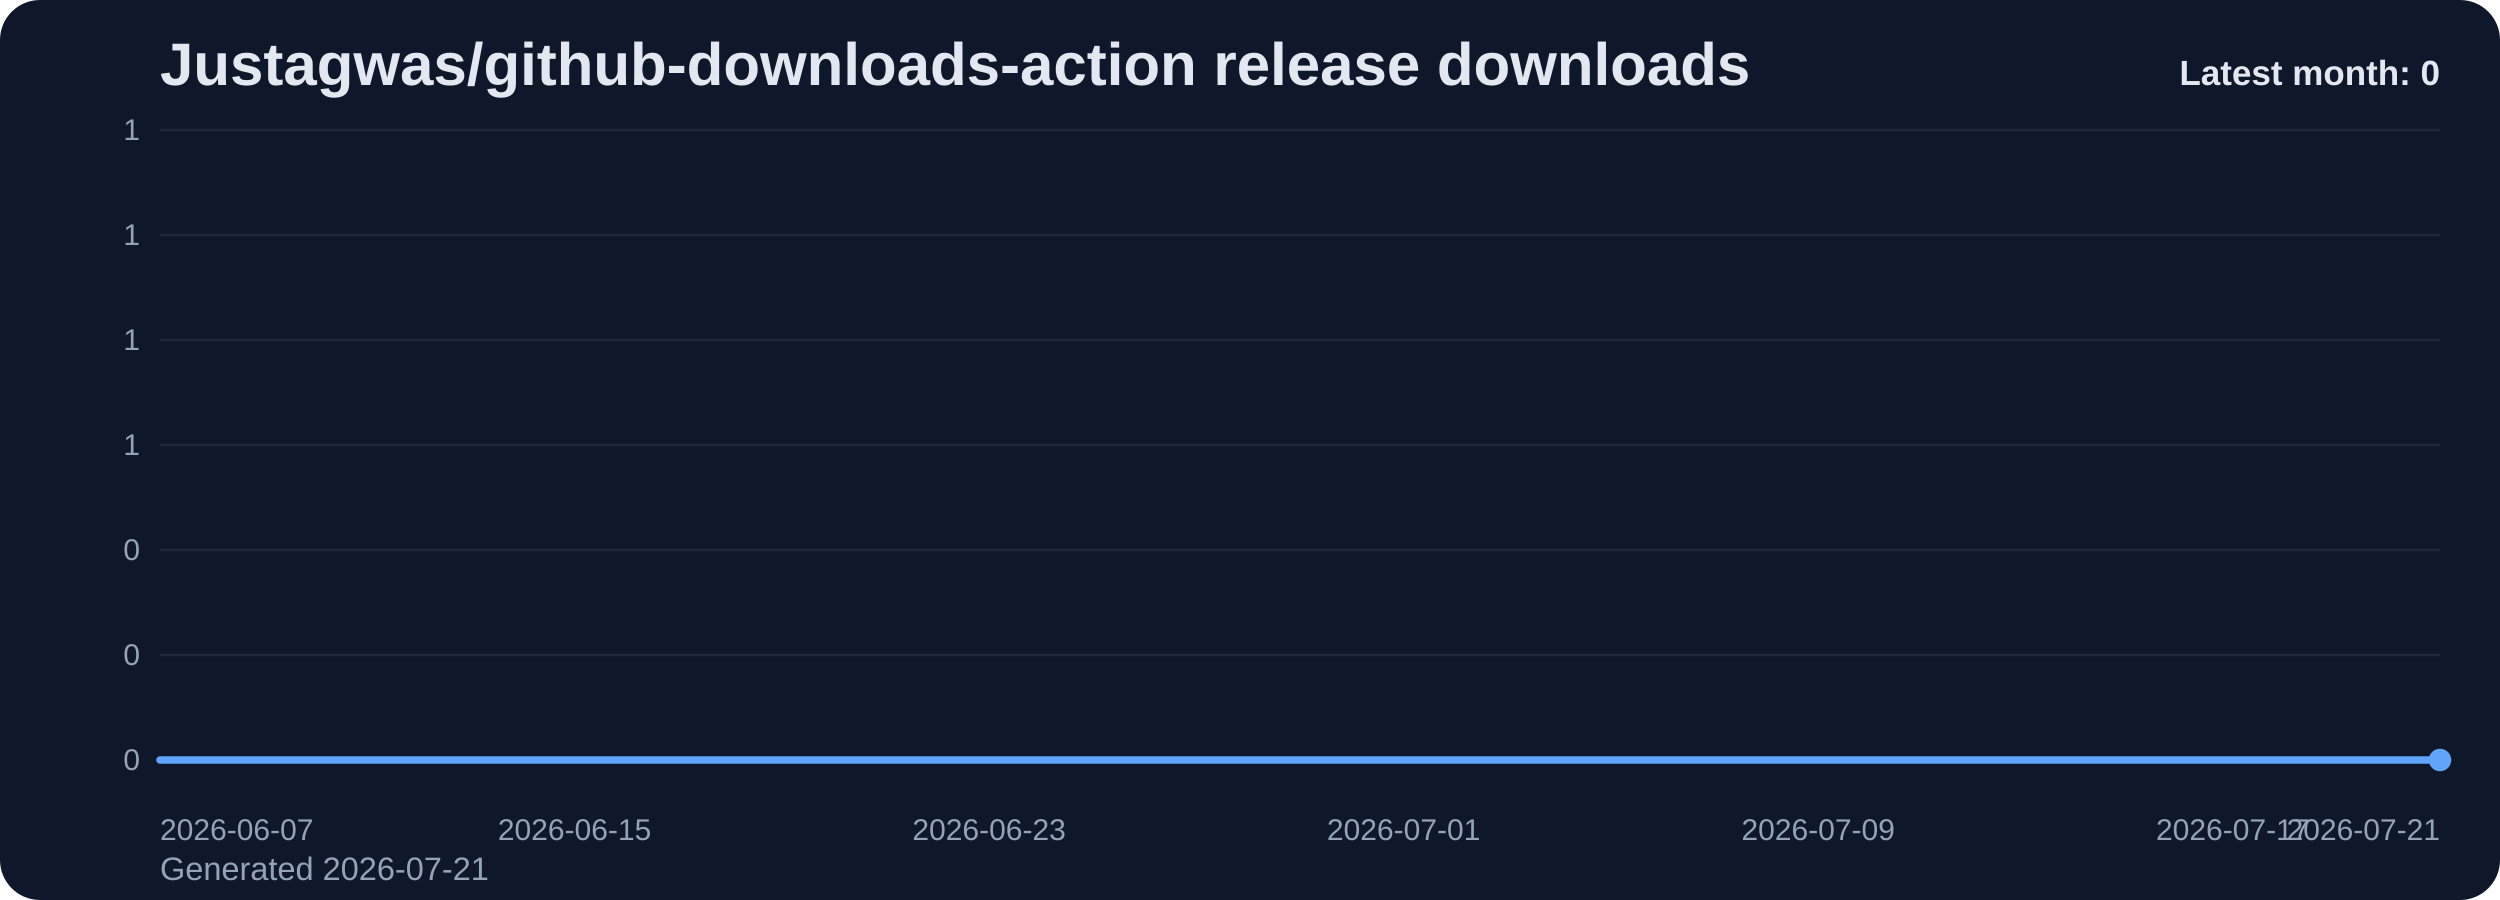
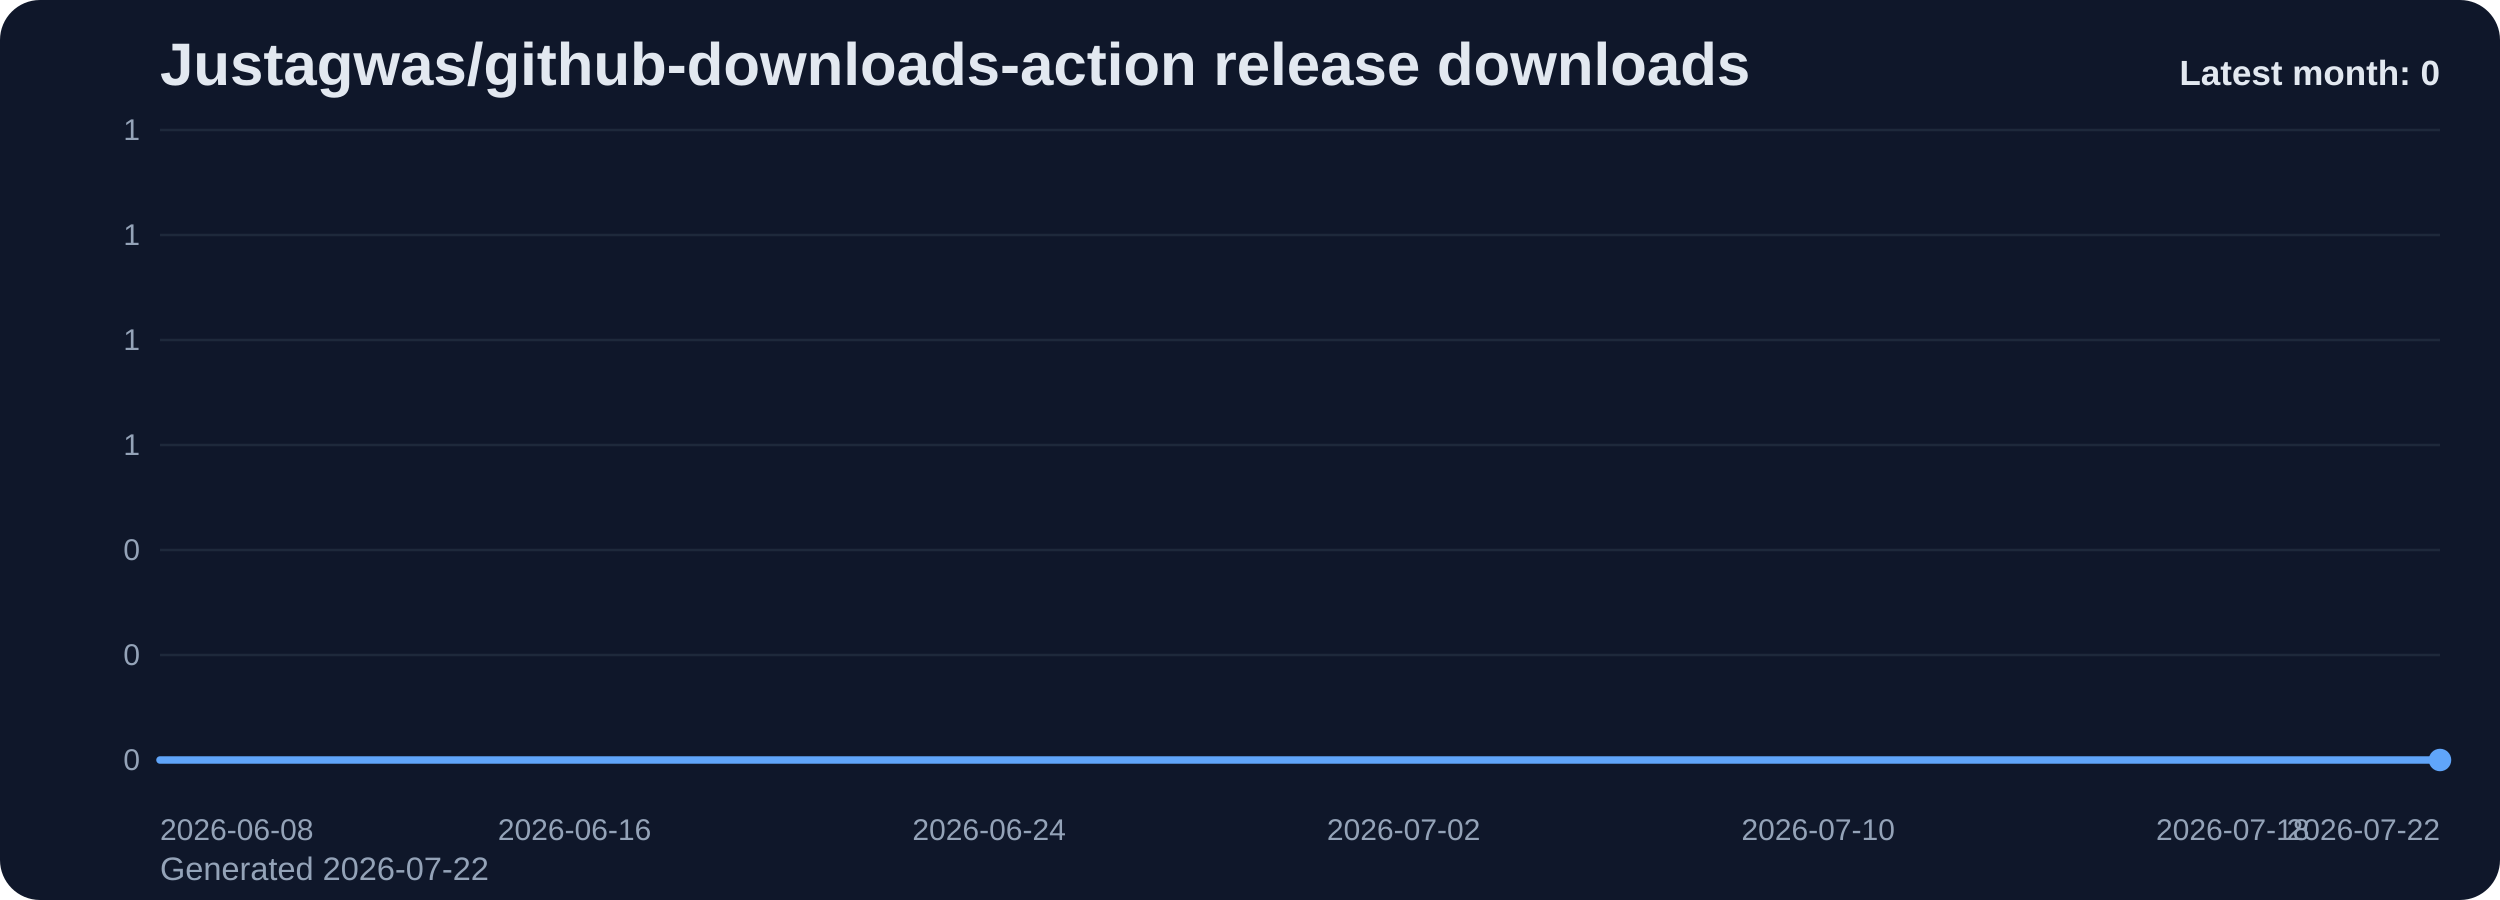
<svg xmlns="http://www.w3.org/2000/svg" viewBox="0 0 1000 360" role="img" aria-label="Justagwas/github-downloads-action release downloads chart">
  <defs>
    <linearGradient id="fill-monthly-slate" x1="0" y1="0" x2="0" y2="1">
      <stop offset="0%" stop-color="#60a5fa" stop-opacity="0.32" />
      <stop offset="100%" stop-color="#60a5fa" stop-opacity="0.05" />
    </linearGradient>
    <style>
      .bg { fill: #0f172a; }
      .title { font: 700 24px Arial, sans-serif; fill: #e2e8f0; }
      .sub { font: 400 13px Arial, sans-serif; fill: #94a3b8; }
      .grid { stroke: #1e293b; stroke-width: 1; }
      .axis { font: 400 12px Arial, sans-serif; fill: #94a3b8; }
      .line { fill: none; stroke: #60a5fa; stroke-width: 3; stroke-linecap: round; stroke-linejoin: round; }
      .dot { fill: #60a5fa; }
      .value { font: 600 11px Arial, sans-serif; fill: #cbd5e1; }
      .latest { font: 700 14px Arial, sans-serif; fill: #e2e8f0; }
    </style>
  </defs>
  <rect class="bg" x="0" y="0" width="1000" height="360" rx="16" />
  <text class="title" x="64" y="34">Justagwas/github-downloads-action release downloads</text>
-   <text class="sub" x="64" y="352">Generated 2026-07-21</text>
+   <text class="sub" x="64" y="352">Generated 2026-07-22</text>
  <line x1="64" y1="52.00" x2="976" y2="52.00" class="grid" />
  <text x="56" y="56.00" text-anchor="end" class="axis">1</text>
  <line x1="64" y1="94.00" x2="976" y2="94.00" class="grid" />
  <text x="56" y="98.00" text-anchor="end" class="axis">1</text>
  <line x1="64" y1="136.00" x2="976" y2="136.00" class="grid" />
  <text x="56" y="140.00" text-anchor="end" class="axis">1</text>
  <line x1="64" y1="178.00" x2="976" y2="178.00" class="grid" />
  <text x="56" y="182.00" text-anchor="end" class="axis">1</text>
  <line x1="64" y1="220.00" x2="976" y2="220.00" class="grid" />
  <text x="56" y="224.00" text-anchor="end" class="axis">0</text>
  <line x1="64" y1="262.00" x2="976" y2="262.00" class="grid" />
  <text x="56" y="266.00" text-anchor="end" class="axis">0</text>
  <line x1="64" y1="304.00" x2="976" y2="304.00" class="grid" />
  <text x="56" y="308.00" text-anchor="end" class="axis">0</text>
  <path d="M 64.00 304 L 64.00 304.00 L 84.73 304.00 L 105.45 304.00 L 126.18 304.00 L 146.91 304.00 L 167.64 304.00 L 188.36 304.00 L 209.09 304.00 L 229.82 304.00 L 250.55 304.00 L 271.27 304.00 L 292.00 304.00 L 312.73 304.00 L 333.45 304.00 L 354.18 304.00 L 374.91 304.00 L 395.64 304.00 L 416.36 304.00 L 437.09 304.00 L 457.82 304.00 L 478.55 304.00 L 499.27 304.00 L 520.00 304.00 L 540.73 304.00 L 561.45 304.00 L 582.18 304.00 L 602.91 304.00 L 623.64 304.00 L 644.36 304.00 L 665.09 304.00 L 685.82 304.00 L 706.55 304.00 L 727.27 304.00 L 748.00 304.00 L 768.73 304.00 L 789.45 304.00 L 810.18 304.00 L 830.91 304.00 L 851.64 304.00 L 872.36 304.00 L 893.09 304.00 L 913.82 304.00 L 934.55 304.00 L 955.27 304.00 L 976.00 304.00 L 976.00 304 Z" fill="url(#fill-monthly-slate)" />
  <polyline class="line" points="64.00,304.00 84.73,304.00 105.45,304.00 126.18,304.00 146.91,304.00 167.64,304.00 188.36,304.00 209.09,304.00 229.82,304.00 250.55,304.00 271.27,304.00 292.00,304.00 312.73,304.00 333.45,304.00 354.18,304.00 374.91,304.00 395.64,304.00 416.36,304.00 437.09,304.00 457.82,304.00 478.55,304.00 499.27,304.00 520.00,304.00 540.73,304.00 561.45,304.00 582.18,304.00 602.91,304.00 623.64,304.00 644.36,304.00 665.09,304.00 685.82,304.00 706.55,304.00 727.27,304.00 748.00,304.00 768.73,304.00 789.45,304.00 810.18,304.00 830.91,304.00 851.64,304.00 872.36,304.00 893.09,304.00 913.82,304.00 934.55,304.00 955.27,304.00 976.00,304.00" />
  <circle class="dot" cx="976.00" cy="304.00" r="4.5" />
-   <text class="axis" x="64.00" y="336" text-anchor="start">2026-06-07</text>
-   <text class="axis" x="229.82" y="336" text-anchor="middle">2026-06-15</text>
-   <text class="axis" x="395.64" y="336" text-anchor="middle">2026-06-23</text>
-   <text class="axis" x="561.45" y="336" text-anchor="middle">2026-07-01</text>
-   <text class="axis" x="727.27" y="336" text-anchor="middle">2026-07-09</text>
-   <text class="axis" x="893.09" y="336" text-anchor="middle">2026-07-17</text>
-   <text class="axis" x="976.00" y="336" text-anchor="end">2026-07-21</text>
+   <text class="axis" x="64.00" y="336" text-anchor="start">2026-06-08</text>
+   <text class="axis" x="229.82" y="336" text-anchor="middle">2026-06-16</text>
+   <text class="axis" x="395.64" y="336" text-anchor="middle">2026-06-24</text>
+   <text class="axis" x="561.45" y="336" text-anchor="middle">2026-07-02</text>
+   <text class="axis" x="727.27" y="336" text-anchor="middle">2026-07-10</text>
+   <text class="axis" x="893.09" y="336" text-anchor="middle">2026-07-18</text>
+   <text class="axis" x="976.00" y="336" text-anchor="end">2026-07-22</text>
  <text class="latest" x="976" y="34" text-anchor="end">Latest month: 0</text>
</svg>
